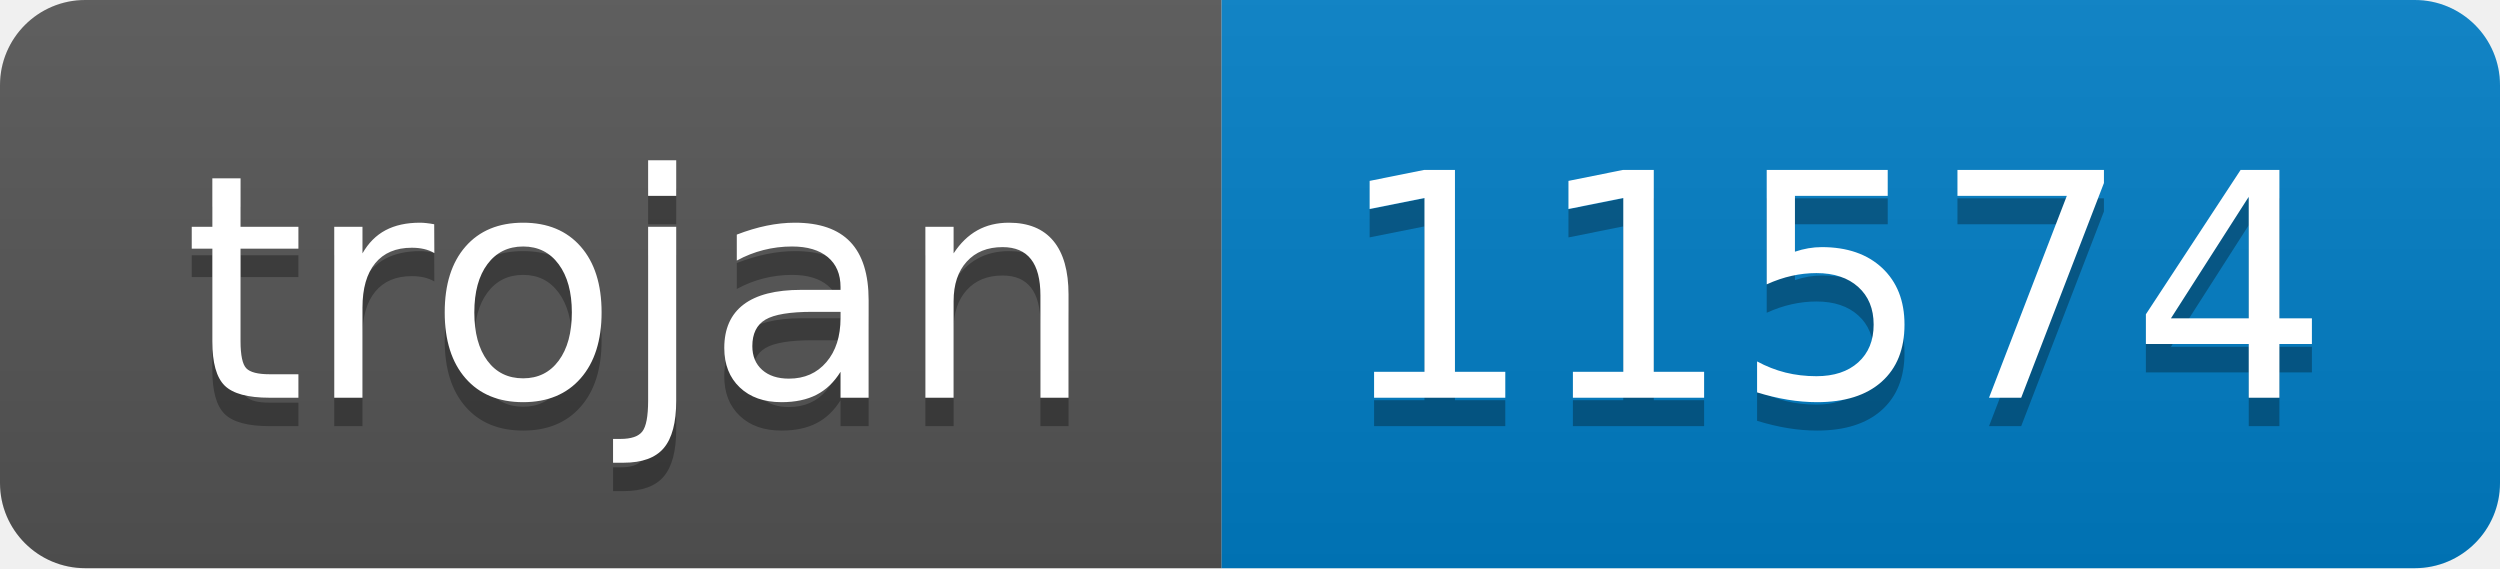
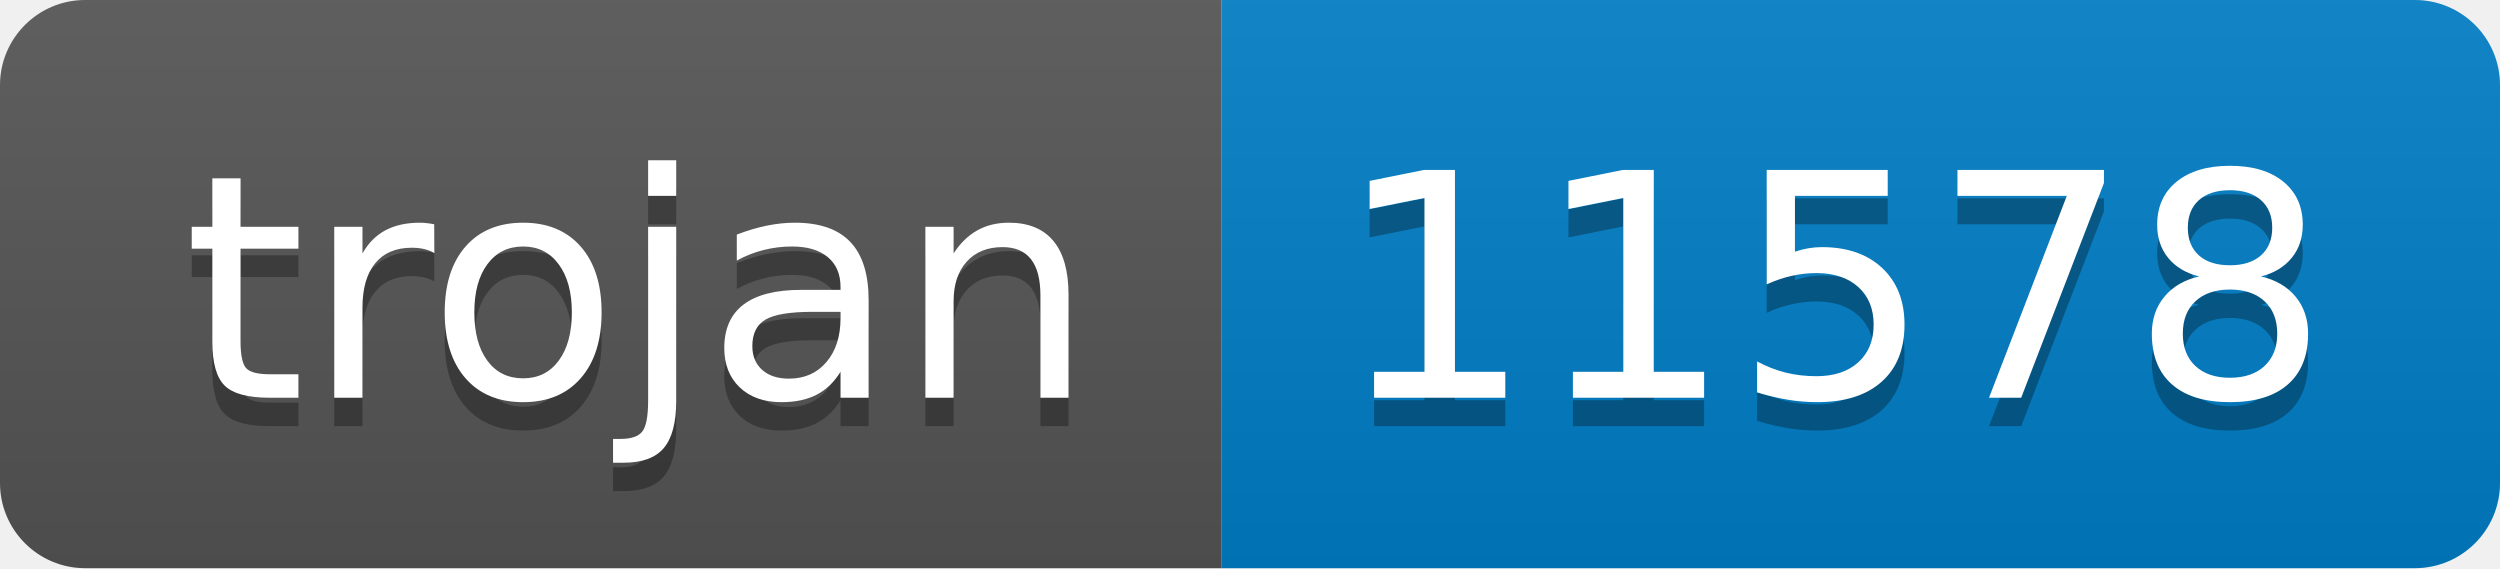
- <svg xmlns="http://www.w3.org/2000/svg" width="88" height="20" role="img" aria-label="trojan: 11574">
+ <svg xmlns="http://www.w3.org/2000/svg" width="88" height="20" role="img" aria-label="trojan: 11578">
  <linearGradient id="s" x2="0" y2="100%">
    <stop offset="0" stop-color="#bbb" stop-opacity=".1" />
    <stop offset="1" stop-opacity=".1" />
  </linearGradient>
  <clipPath id="r">
    <rect width="88" height="20" rx="3" fill="#fff" />
  </clipPath>
  <g clip-path="url(#r)">
    <rect width="43" height="20" fill="#555" />
    <rect x="43" width="45" height="20" fill="#007ec6" />
    <rect width="88" height="20" fill="url(#s)" />
  </g>
  <g fill="#fff" text-anchor="middle" font-family="Verdana,Geneva,DejaVu Sans,sans-serif" text-rendering="geometricPrecision" font-size="110">
    <text aria-hidden="true" x="225" y="150" fill="#010101" fill-opacity=".3" transform="scale(.1)" textLength="330">trojan</text>
    <text x="225" y="140" transform="scale(.1)" fill="#fff" textLength="330">trojan</text>
-     <text aria-hidden="true" x="645" y="150" fill="#010101" fill-opacity=".3" transform="scale(.1)" textLength="350">11574</text>
-     <text x="645" y="140" transform="scale(.1)" fill="#fff" textLength="350">11574</text>
+     <text aria-hidden="true" x="645" y="150" fill="#010101" fill-opacity=".3" transform="scale(.1)" textLength="350">11578</text>
+     <text x="645" y="140" transform="scale(.1)" fill="#fff" textLength="350">11578</text>
  </g>
</svg>
